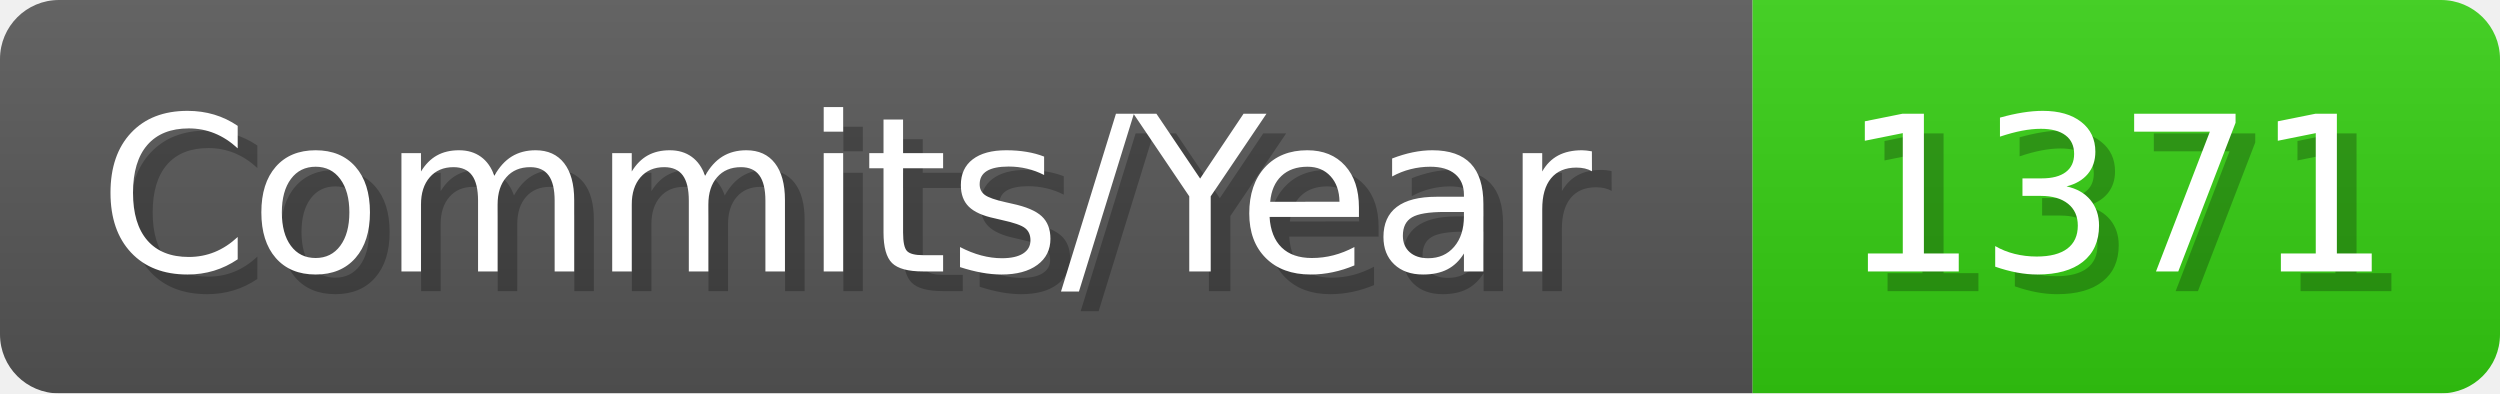
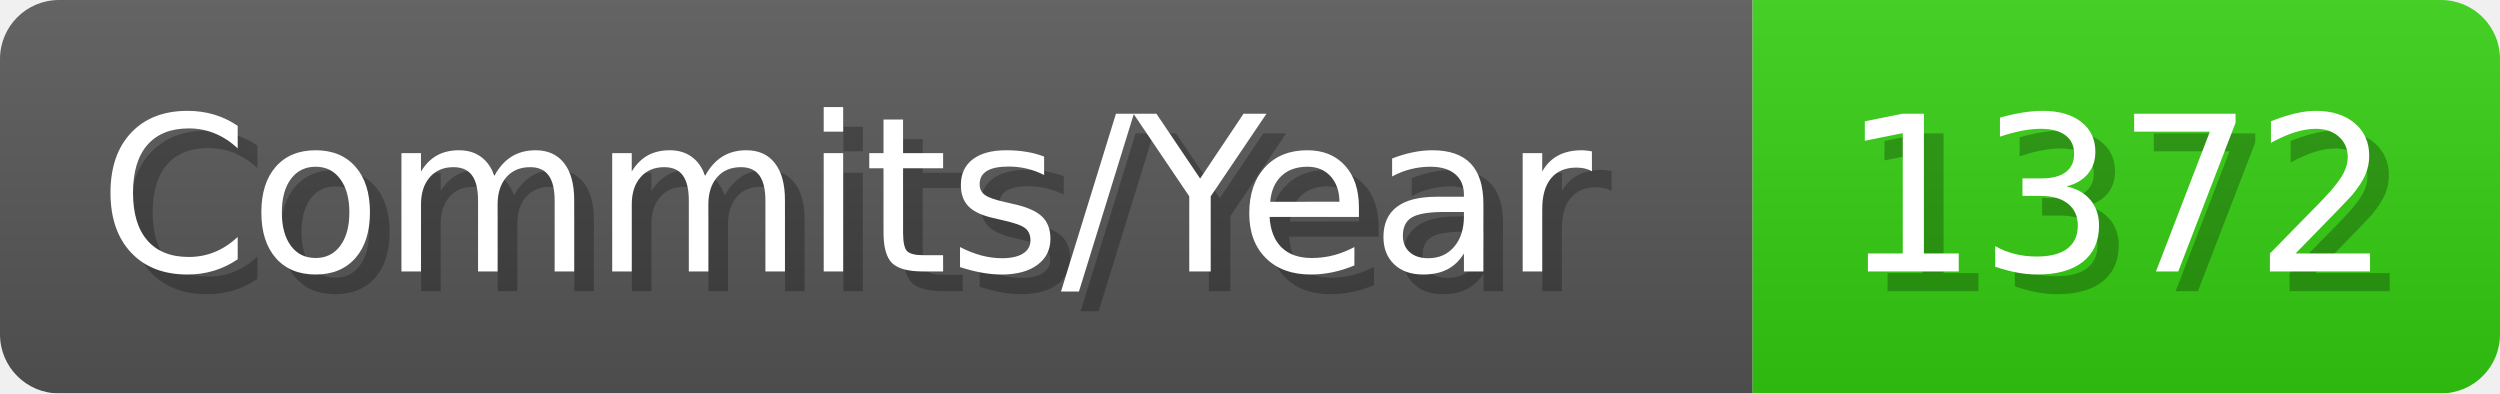
- <svg xmlns="http://www.w3.org/2000/svg" width="127.1" height="20" viewBox="0 0 1271 200" role="img" aria-label="Commits/Year: 1371">
+ <svg xmlns="http://www.w3.org/2000/svg" width="127.1" height="20" viewBox="0 0 1271 200" role="img" aria-label="Commits/Year: 1372">
  <linearGradient id="aUPdi" x2="0" y2="100%">
    <stop offset="0" stop-opacity=".1" stop-color="#EEE" />
    <stop offset="1" stop-opacity=".1" />
  </linearGradient>
  <mask id="WfAiQ">
    <rect width="1271" height="200" rx="30" fill="#FFF" />
  </mask>
  <g mask="url(#WfAiQ)">
    <rect width="891" height="200" fill="#555" />
    <rect width="380" height="200" fill="#3C1" x="891" />
    <rect width="1271" height="200" fill="url(#aUPdi)" />
  </g>
  <g aria-hidden="true" fill="#fff" text-anchor="start" font-family="Verdana,DejaVu Sans,sans-serif" font-size="110">
    <text x="60" y="148" textLength="791" fill="#000" opacity="0.25">Commits/Year</text>
    <text x="50" y="138" textLength="791">Commits/Year</text>
-     <text x="946" y="148" textLength="280" fill="#000" opacity="0.25">1371</text>
-     <text x="936" y="138" textLength="280">1371</text>
+     <text x="946" y="148" textLength="280" fill="#000" opacity="0.25">1372</text>
+     <text x="936" y="138" textLength="280">1372</text>
  </g>
</svg>
